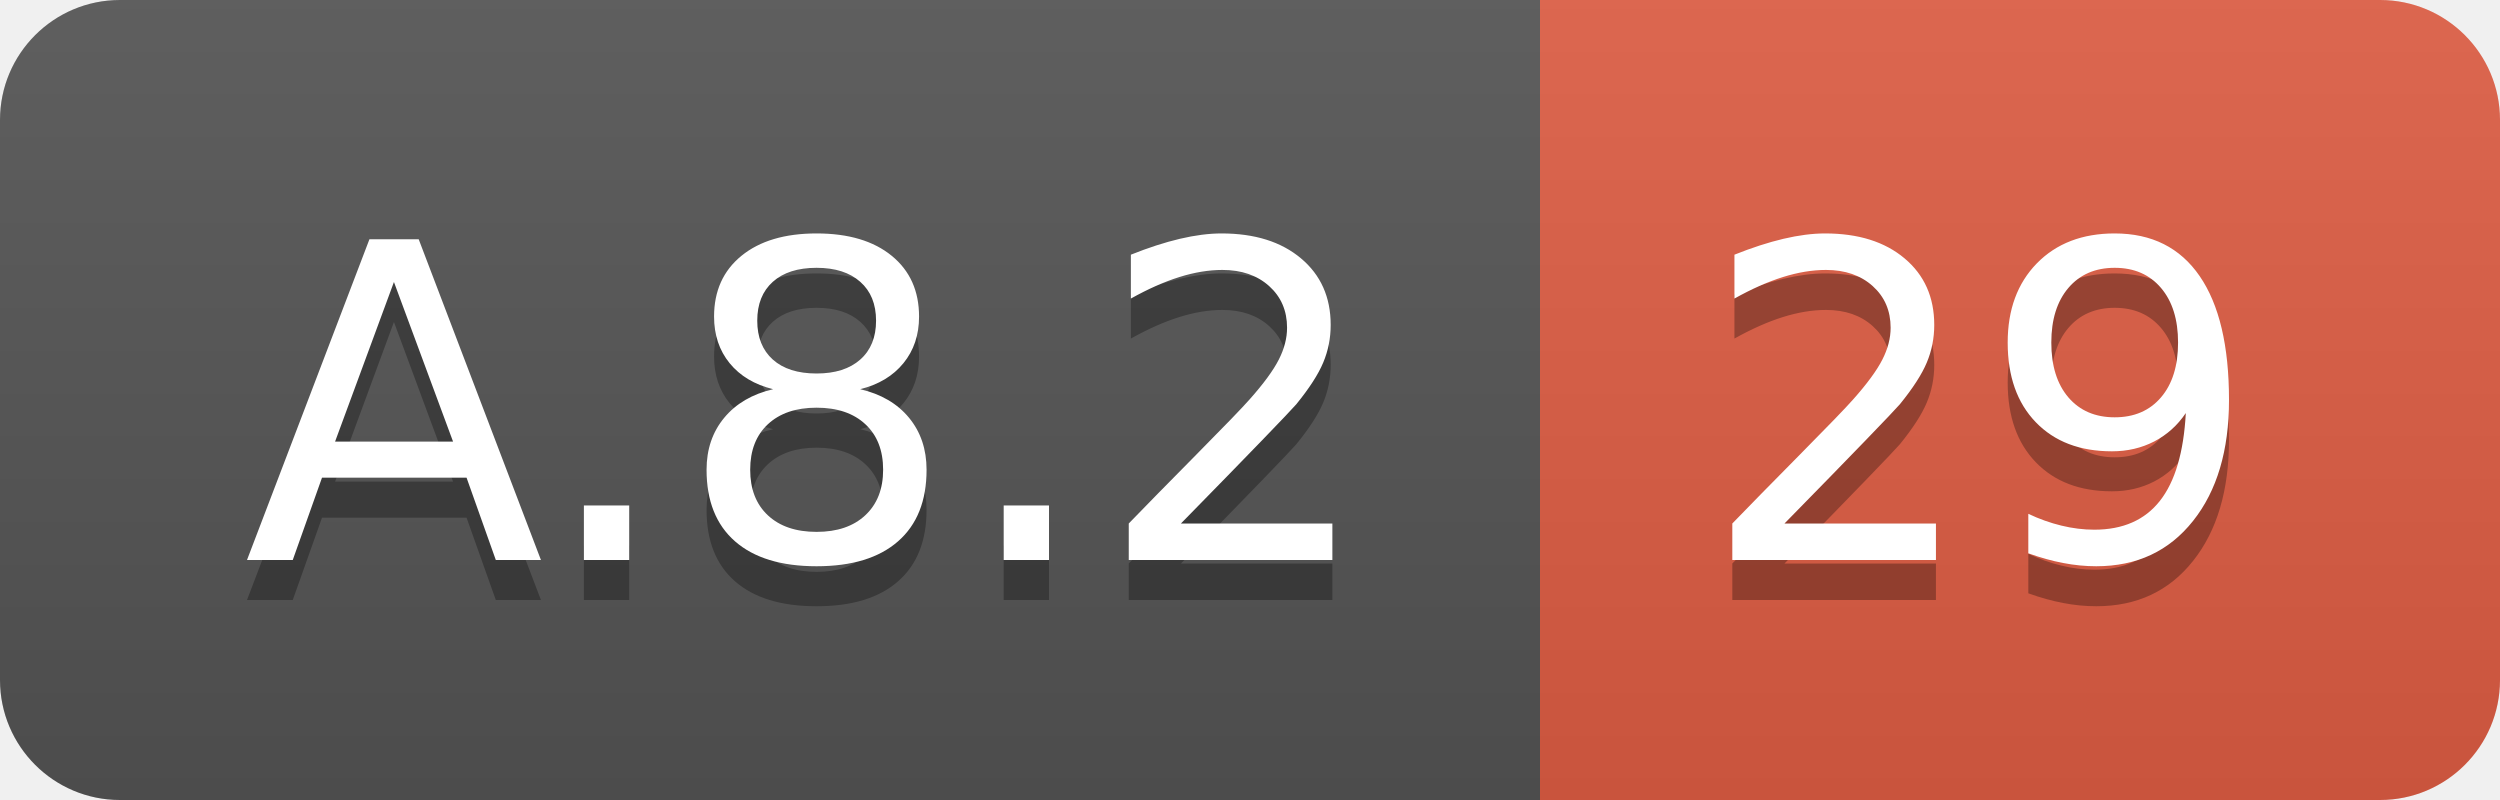
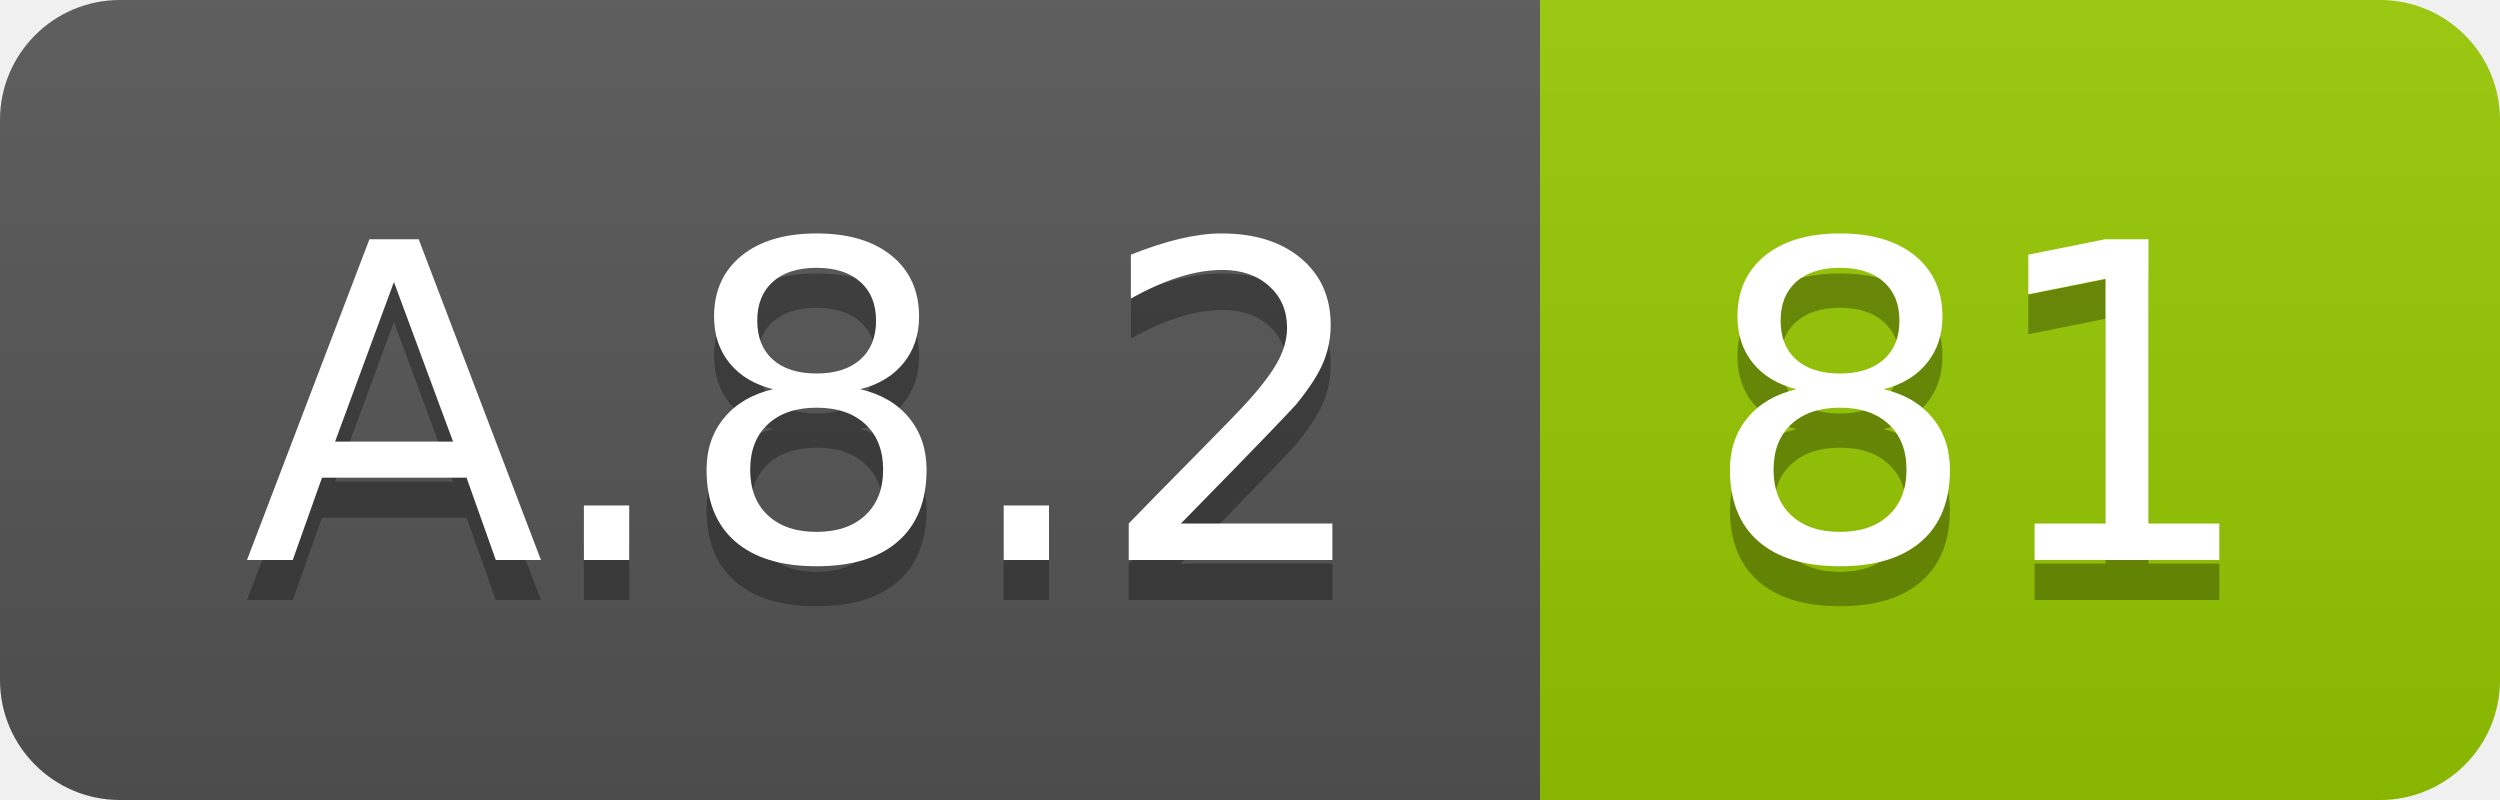
<svg xmlns="http://www.w3.org/2000/svg" width="62.5" height="20">
  <linearGradient id="smooth" x2="0" y2="100%">
    <stop offset="0" stop-color="#bbb" stop-opacity=".1" />
    <stop offset="1" stop-opacity=".1" />
  </linearGradient>
  <clipPath id="round">
    <rect width="62.5" height="20" rx="3" fill="#fff" />
  </clipPath>
  <g clip-path="url(#round)">
    <rect width="38.5" height="20" fill="#555" />
-     <rect x="38.5" width="24.0" height="20" fill="#e05d44" />
+     <rect x="38.5" width="24.0" height="20" fill="#97CA00" />
    <rect width="62.5" height="20" fill="url(#smooth)" />
  </g>
  <g fill="#fff" text-anchor="middle" font-family="DejaVu Sans,Verdana,Geneva,sans-serif" font-size="110">
    <text x="202.5" y="150" fill="#010101" fill-opacity=".3" transform="scale(0.1)" textLength="285.0" lengthAdjust="spacing">A.8.2</text>
    <text x="202.5" y="140" transform="scale(0.1)" textLength="285.0" lengthAdjust="spacing">A.8.2</text>
-     <text x="495.0" y="150" fill="#010101" fill-opacity=".3" transform="scale(0.1)" textLength="140.0" lengthAdjust="spacing">29</text>
-     <text x="495.0" y="140" transform="scale(0.1)" textLength="140.0" lengthAdjust="spacing">29</text>
+     <text x="495.0" y="150" fill="#010101" fill-opacity=".3" transform="scale(0.1)" textLength="140.0" lengthAdjust="spacing">81</text>
+     <text x="495.0" y="140" transform="scale(0.1)" textLength="140.0" lengthAdjust="spacing">81</text>
  </g>
</svg>
